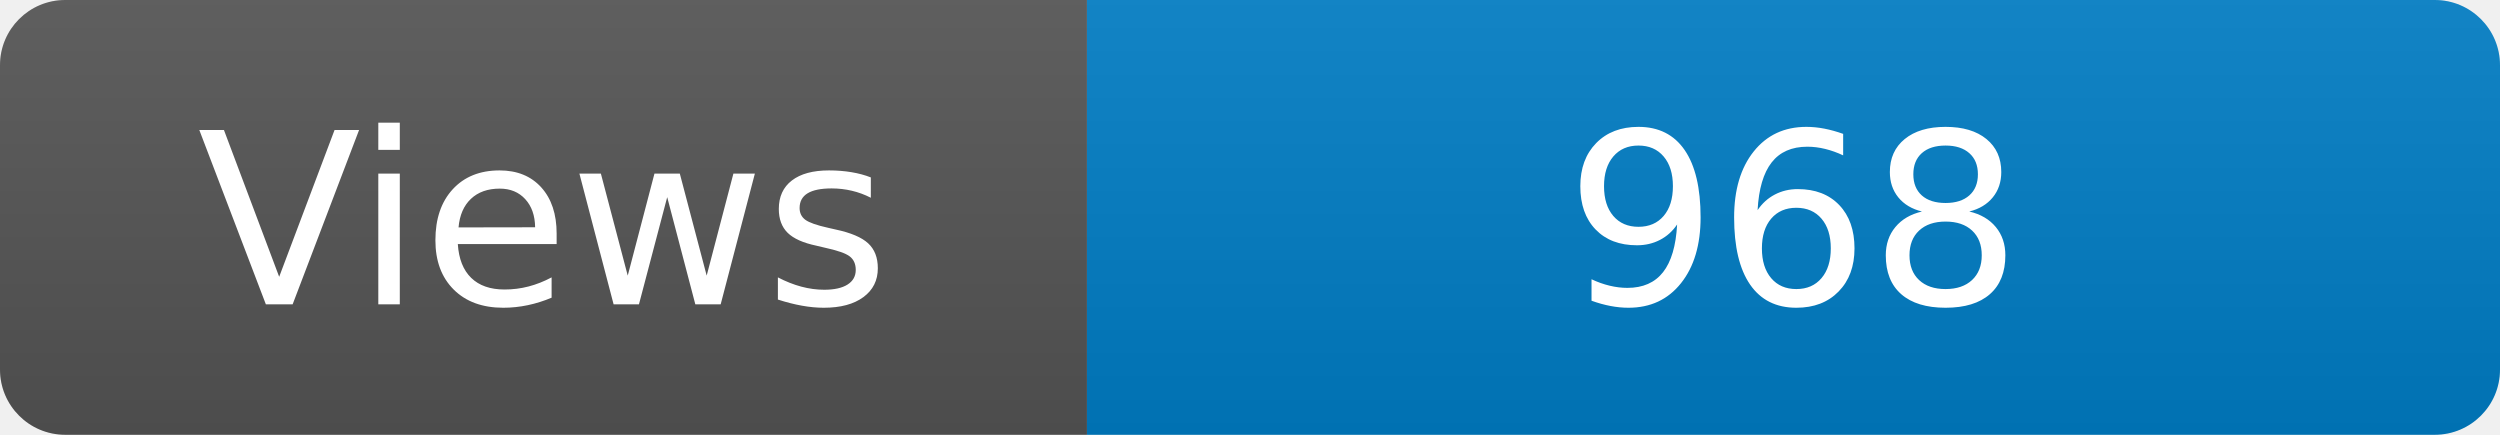
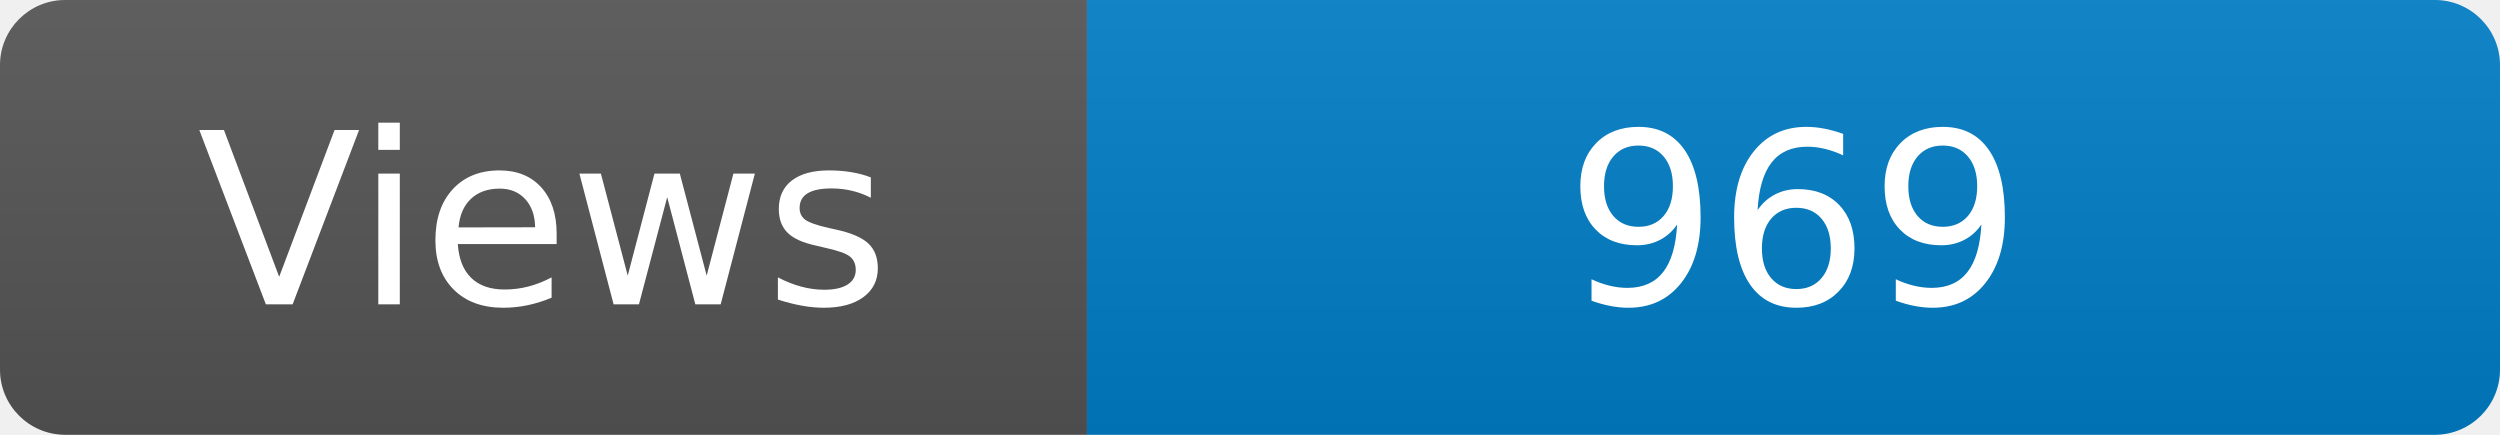
<svg xmlns="http://www.w3.org/2000/svg" width="115" height="20" role="img" aria-label="Maintained?: yes">
  <linearGradient id="s" x2="0" y2="100%">
    <stop offset="0" stop-color="#bbb" stop-opacity=".1" />
    <stop offset="1" stop-opacity=".1" />
  </linearGradient>
  <clipPath id="r">
    <rect width="115" height="20" rx="3" fill="#fff" />
  </clipPath>
  <g clip-path="url(#r)">
    <rect width="50" height="20" fill="#555" />
    <rect x="50" width="160" height="20" fill="#007ec6" />
    <rect width="115" height="20" fill="url(#s)" />
  </g>
  <g fill="#fff" text-anchor="middle" font-family="Verdana,Geneva,DejaVu Sans,sans-serif" font-size="110">
    <text x="250" y="140" transform="scale(.1)" fill="#fff">Views</text>
-     <text x="825" y="140" transform="scale(.1)" fill="#fff">968</text>
+     <text x="825" y="140" transform="scale(.1)" fill="#fff">969</text>
  </g>
</svg>
